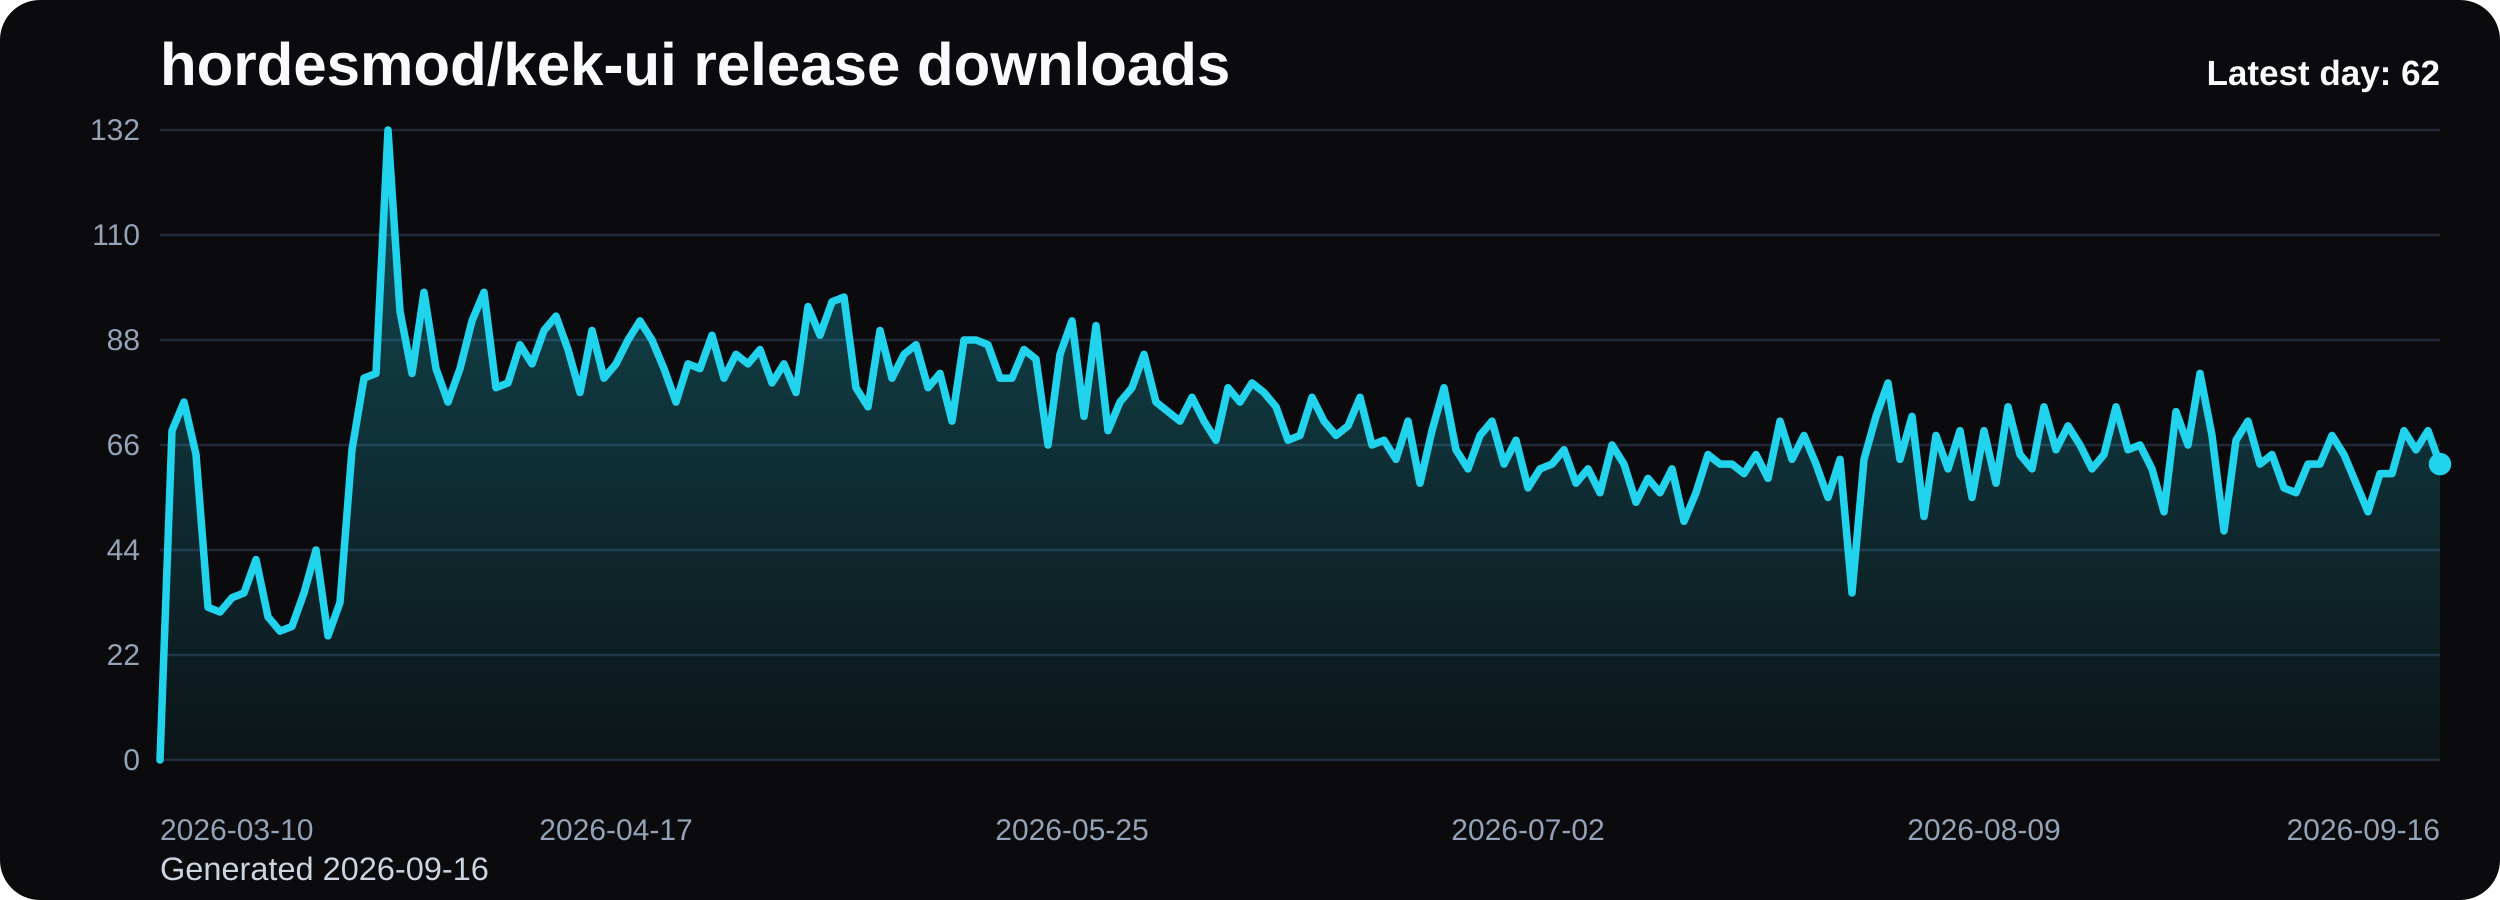
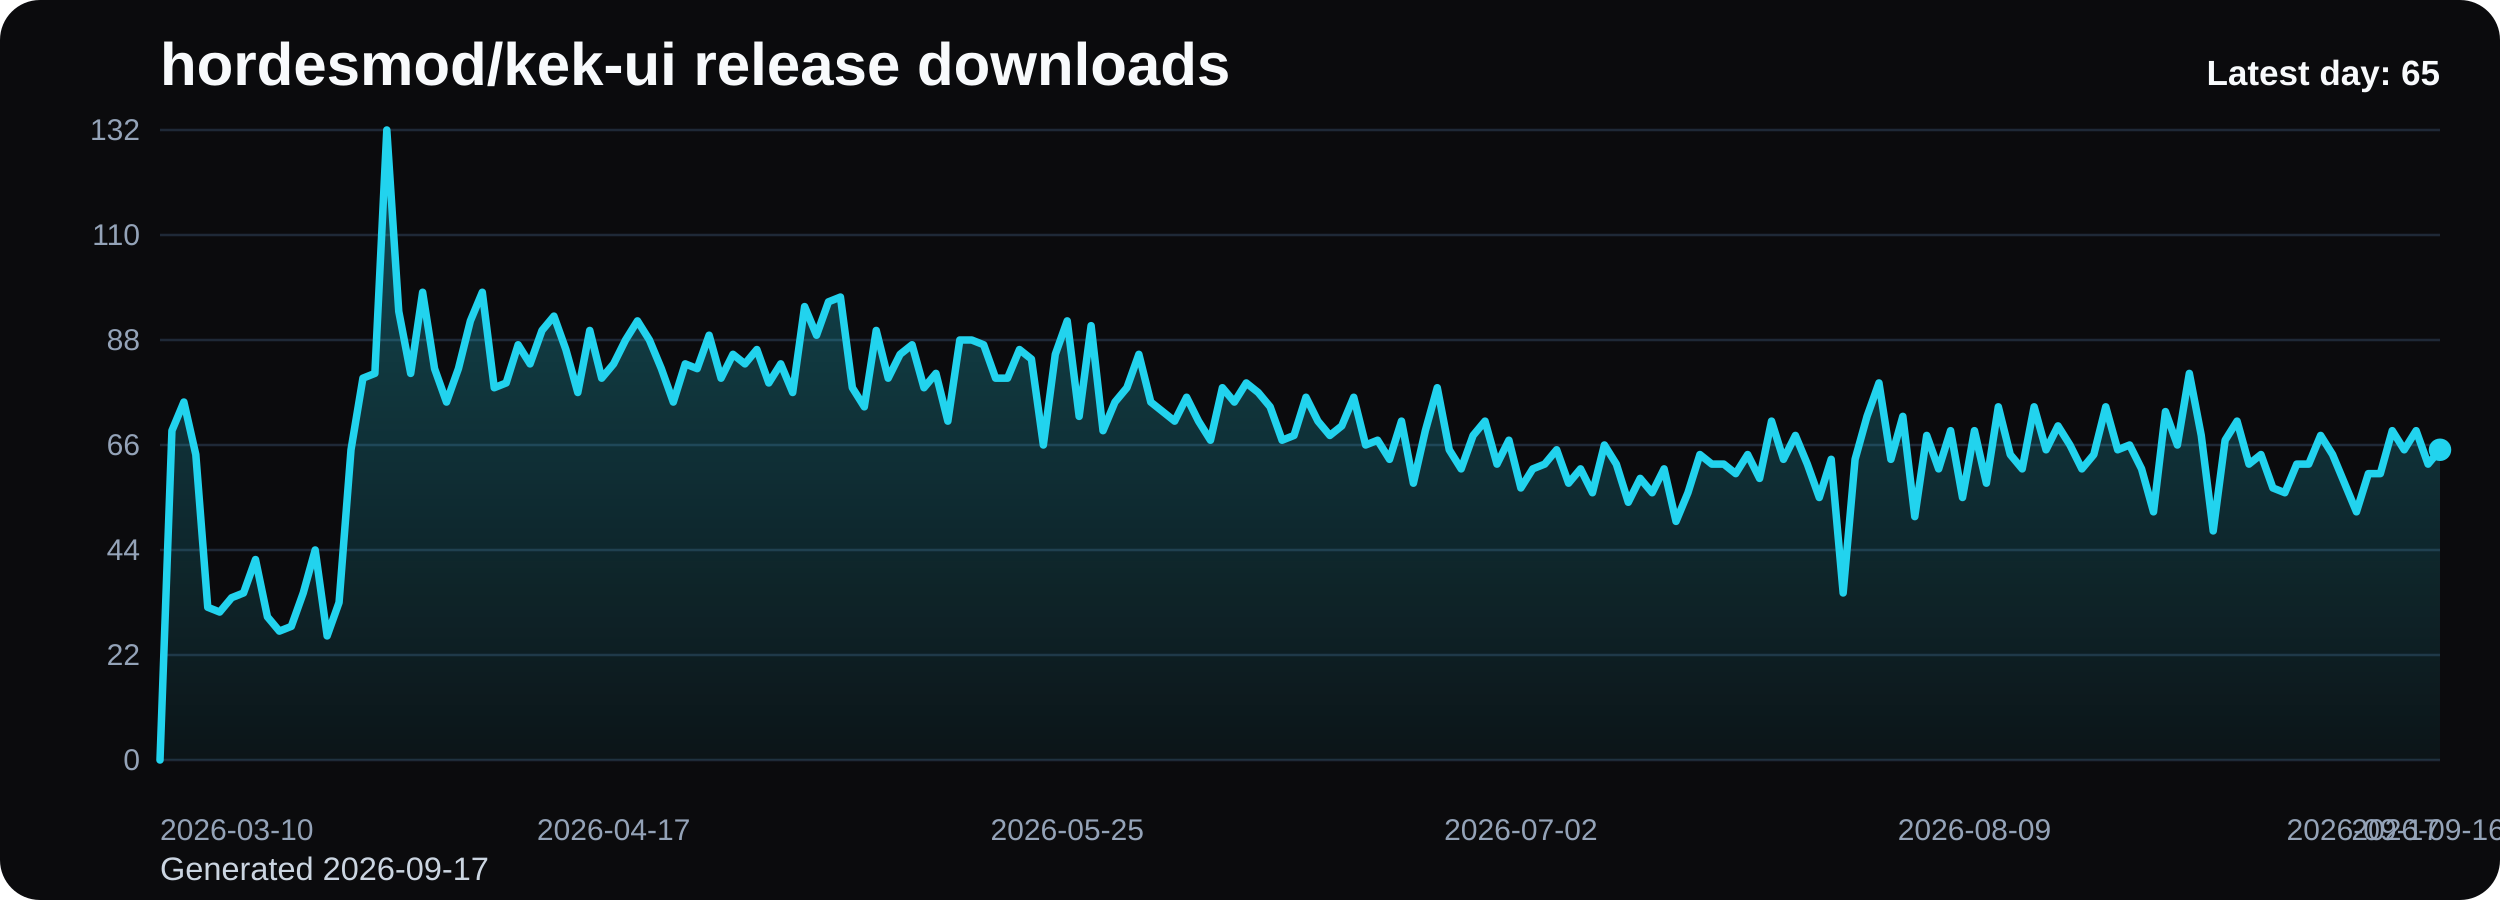
<svg xmlns="http://www.w3.org/2000/svg" viewBox="0 0 1000 360" role="img" aria-label="hordesmod/kek-ui release downloads chart">
  <defs>
    <linearGradient id="fill-daily-black" x1="0" y1="0" x2="0" y2="1">
      <stop offset="0%" stop-color="#22d3ee" stop-opacity="0.32" />
      <stop offset="100%" stop-color="#22d3ee" stop-opacity="0.05" />
    </linearGradient>
    <style>
      .bg { fill: #0b0b0d; }
      .title { font: 700 24px Arial, sans-serif; fill: #f8fafc; }
      .sub { font: 400 13px Arial, sans-serif; fill: #cbd5e1; }
      .grid { stroke: #1f2937; stroke-width: 1; }
      .axis { font: 400 12px Arial, sans-serif; fill: #94a3b8; }
      .line { fill: none; stroke: #22d3ee; stroke-width: 3; stroke-linecap: round; stroke-linejoin: round; }
      .dot { fill: #22d3ee; }
      .value { font: 600 11px Arial, sans-serif; fill: #cbd5e1; }
      .latest { font: 700 14px Arial, sans-serif; fill: #f8fafc; }
    </style>
  </defs>
  <rect class="bg" x="0" y="0" width="1000" height="360" rx="16" />
  <text class="title" x="64" y="34">hordesmod/kek-ui release downloads</text>
-   <text class="sub" x="64" y="352">Generated 2026-09-16</text>
+   <text class="sub" x="64" y="352">Generated 2026-09-17</text>
  <line x1="64" y1="52.00" x2="976" y2="52.00" class="grid" />
  <text x="56" y="56.00" text-anchor="end" class="axis">132</text>
  <line x1="64" y1="94.00" x2="976" y2="94.00" class="grid" />
  <text x="56" y="98.00" text-anchor="end" class="axis">110</text>
  <line x1="64" y1="136.00" x2="976" y2="136.00" class="grid" />
  <text x="56" y="140.00" text-anchor="end" class="axis">88</text>
  <line x1="64" y1="178.00" x2="976" y2="178.00" class="grid" />
  <text x="56" y="182.00" text-anchor="end" class="axis">66</text>
  <line x1="64" y1="220.00" x2="976" y2="220.00" class="grid" />
  <text x="56" y="224.00" text-anchor="end" class="axis">44</text>
  <line x1="64" y1="262.00" x2="976" y2="262.00" class="grid" />
  <text x="56" y="266.00" text-anchor="end" class="axis">22</text>
  <line x1="64" y1="304.00" x2="976" y2="304.00" class="grid" />
  <text x="56" y="308.00" text-anchor="end" class="axis">0</text>
-   <path d="M 64.00 304 L 64.00 304.00 L 68.80 172.27 L 73.60 160.82 L 78.40 181.82 L 83.20 242.91 L 88.00 244.82 L 92.80 239.09 L 97.60 237.18 L 102.40 223.82 L 107.20 246.73 L 112.00 252.45 L 116.80 250.55 L 121.60 237.18 L 126.40 220.00 L 131.20 254.36 L 136.00 241.00 L 140.80 179.91 L 145.60 151.27 L 150.40 149.36 L 155.20 52.00 L 160.00 124.55 L 164.80 149.36 L 169.60 116.91 L 174.40 147.45 L 179.20 160.82 L 184.00 147.45 L 188.80 128.36 L 193.60 116.91 L 198.40 155.09 L 203.20 153.18 L 208.00 137.91 L 212.80 145.55 L 217.60 132.18 L 222.40 126.45 L 227.20 139.82 L 232.00 157.00 L 236.80 132.18 L 241.60 151.27 L 246.40 145.55 L 251.20 136.00 L 256.00 128.36 L 260.80 136.00 L 265.60 147.45 L 270.40 160.82 L 275.20 145.55 L 280.00 147.45 L 284.80 134.09 L 289.60 151.27 L 294.40 141.73 L 299.20 145.55 L 304.00 139.82 L 308.80 153.18 L 313.60 145.55 L 318.40 157.00 L 323.20 122.64 L 328.00 134.09 L 332.80 120.73 L 337.60 118.82 L 342.40 155.09 L 347.20 162.73 L 352.00 132.18 L 356.80 151.27 L 361.60 141.73 L 366.40 137.91 L 371.20 155.09 L 376.00 149.36 L 380.80 168.45 L 385.60 136.00 L 390.40 136.00 L 395.20 137.91 L 400.00 151.27 L 404.80 151.27 L 409.60 139.82 L 414.40 143.64 L 419.20 178.00 L 424.00 141.73 L 428.80 128.36 L 433.60 166.55 L 438.40 130.27 L 443.20 172.27 L 448.00 160.82 L 452.80 155.09 L 457.60 141.73 L 462.40 160.82 L 467.20 164.64 L 472.00 168.45 L 476.80 158.91 L 481.60 168.45 L 486.40 176.09 L 491.20 155.09 L 496.00 160.82 L 500.80 153.18 L 505.60 157.00 L 510.40 162.73 L 515.20 176.09 L 520.00 174.18 L 524.80 158.91 L 529.60 168.45 L 534.40 174.18 L 539.20 170.36 L 544.00 158.91 L 548.80 178.00 L 553.60 176.09 L 558.40 183.73 L 563.20 168.45 L 568.00 193.27 L 572.80 172.27 L 577.60 155.09 L 582.40 179.91 L 587.20 187.55 L 592.00 174.18 L 596.80 168.45 L 601.60 185.64 L 606.40 176.09 L 611.20 195.18 L 616.00 187.55 L 620.80 185.64 L 625.60 179.91 L 630.40 193.27 L 635.20 187.55 L 640.00 197.09 L 644.80 178.00 L 649.60 185.64 L 654.40 200.91 L 659.20 191.36 L 664.00 197.09 L 668.80 187.55 L 673.60 208.55 L 678.40 197.09 L 683.20 181.82 L 688.00 185.64 L 692.80 185.64 L 697.60 189.45 L 702.40 181.82 L 707.20 191.36 L 712.00 168.45 L 716.80 183.73 L 721.60 174.18 L 726.40 185.64 L 731.20 199.00 L 736.00 183.73 L 740.80 237.18 L 745.60 183.73 L 750.40 166.55 L 755.20 153.18 L 760.00 183.73 L 764.80 166.55 L 769.60 206.64 L 774.40 174.18 L 779.20 187.55 L 784.00 172.27 L 788.80 199.00 L 793.60 172.27 L 798.40 193.27 L 803.20 162.73 L 808.00 181.82 L 812.80 187.55 L 817.60 162.73 L 822.40 179.91 L 827.20 170.36 L 832.00 178.00 L 836.80 187.55 L 841.60 181.82 L 846.40 162.73 L 851.20 179.91 L 856.00 178.00 L 860.80 187.55 L 865.60 204.73 L 870.40 164.64 L 875.20 178.00 L 880.00 149.36 L 884.80 174.18 L 889.60 212.36 L 894.40 176.09 L 899.20 168.45 L 904.00 185.64 L 908.80 181.82 L 913.60 195.18 L 918.40 197.09 L 923.20 185.64 L 928.00 185.64 L 932.80 174.18 L 937.60 181.82 L 942.40 193.27 L 947.20 204.73 L 952.00 189.45 L 956.80 189.45 L 961.60 172.27 L 966.40 179.91 L 971.20 172.27 L 976.00 185.64 L 976.00 304 Z" fill="url(#fill-daily-black)" />
-   <polyline class="line" points="64.00,304.00 68.80,172.27 73.60,160.82 78.40,181.82 83.20,242.91 88.00,244.82 92.80,239.09 97.60,237.18 102.40,223.82 107.20,246.73 112.00,252.45 116.80,250.55 121.60,237.18 126.40,220.00 131.20,254.36 136.00,241.00 140.80,179.91 145.60,151.27 150.40,149.36 155.20,52.00 160.00,124.55 164.80,149.36 169.60,116.91 174.40,147.45 179.20,160.82 184.00,147.45 188.80,128.36 193.60,116.91 198.40,155.09 203.20,153.18 208.00,137.91 212.80,145.55 217.60,132.18 222.40,126.45 227.20,139.82 232.00,157.00 236.80,132.18 241.60,151.27 246.40,145.55 251.20,136.00 256.00,128.36 260.80,136.00 265.60,147.45 270.40,160.82 275.20,145.55 280.00,147.45 284.80,134.09 289.60,151.27 294.40,141.73 299.20,145.55 304.00,139.82 308.80,153.18 313.60,145.55 318.40,157.00 323.20,122.64 328.00,134.09 332.80,120.73 337.60,118.82 342.40,155.09 347.20,162.73 352.00,132.18 356.80,151.27 361.60,141.73 366.40,137.91 371.20,155.09 376.00,149.36 380.80,168.45 385.60,136.00 390.40,136.00 395.20,137.91 400.00,151.27 404.80,151.27 409.60,139.82 414.40,143.64 419.20,178.00 424.00,141.73 428.80,128.36 433.60,166.55 438.40,130.27 443.20,172.27 448.00,160.82 452.80,155.09 457.60,141.73 462.40,160.82 467.20,164.64 472.00,168.45 476.80,158.91 481.60,168.45 486.40,176.09 491.20,155.09 496.00,160.82 500.80,153.18 505.60,157.00 510.40,162.73 515.20,176.09 520.00,174.18 524.80,158.91 529.60,168.45 534.40,174.18 539.20,170.36 544.00,158.91 548.80,178.00 553.60,176.09 558.40,183.73 563.20,168.45 568.00,193.27 572.80,172.27 577.60,155.09 582.40,179.91 587.20,187.55 592.00,174.18 596.80,168.45 601.60,185.64 606.40,176.09 611.20,195.18 616.00,187.55 620.80,185.64 625.60,179.91 630.40,193.27 635.20,187.55 640.00,197.09 644.80,178.00 649.60,185.64 654.40,200.91 659.20,191.36 664.00,197.09 668.80,187.55 673.60,208.55 678.40,197.09 683.20,181.82 688.00,185.64 692.80,185.64 697.60,189.45 702.40,181.82 707.20,191.36 712.00,168.45 716.80,183.73 721.60,174.18 726.40,185.64 731.20,199.00 736.00,183.73 740.80,237.18 745.60,183.73 750.40,166.55 755.20,153.18 760.00,183.73 764.80,166.55 769.60,206.64 774.40,174.18 779.20,187.55 784.00,172.27 788.80,199.00 793.60,172.27 798.40,193.27 803.20,162.73 808.00,181.82 812.80,187.55 817.60,162.73 822.40,179.91 827.20,170.36 832.00,178.00 836.80,187.55 841.60,181.82 846.40,162.73 851.20,179.91 856.00,178.00 860.80,187.55 865.60,204.73 870.40,164.64 875.20,178.00 880.00,149.36 884.80,174.18 889.60,212.36 894.40,176.09 899.20,168.45 904.00,185.64 908.80,181.82 913.60,195.18 918.40,197.09 923.20,185.64 928.00,185.64 932.80,174.18 937.60,181.82 942.40,193.27 947.20,204.73 952.00,189.45 956.80,189.45 961.60,172.27 966.40,179.91 971.20,172.27 976.00,185.64" />
-   <circle class="dot" cx="976.00" cy="185.64" r="4.5" />
+   <path d="M 64.00 304 L 64.00 304.00 L 68.77 172.27 L 73.55 160.82 L 78.32 181.82 L 83.10 242.91 L 87.87 244.82 L 92.65 239.09 L 97.42 237.18 L 102.20 223.82 L 106.97 246.73 L 111.75 252.45 L 116.52 250.55 L 121.30 237.18 L 126.07 220.00 L 130.85 254.36 L 135.62 241.00 L 140.40 179.91 L 145.17 151.27 L 149.95 149.36 L 154.72 52.00 L 159.50 124.55 L 164.27 149.36 L 169.05 116.91 L 173.82 147.45 L 178.60 160.82 L 183.37 147.45 L 188.15 128.36 L 192.92 116.91 L 197.70 155.09 L 202.47 153.18 L 207.25 137.91 L 212.02 145.55 L 216.80 132.18 L 221.57 126.45 L 226.35 139.82 L 231.12 157.00 L 235.90 132.18 L 240.67 151.27 L 245.45 145.55 L 250.22 136.00 L 254.99 128.36 L 259.77 136.00 L 264.54 147.45 L 269.32 160.82 L 274.09 145.55 L 278.87 147.45 L 283.64 134.09 L 288.42 151.27 L 293.19 141.73 L 297.97 145.55 L 302.74 139.82 L 307.52 153.18 L 312.29 145.55 L 317.07 157.00 L 321.84 122.64 L 326.62 134.09 L 331.39 120.73 L 336.17 118.82 L 340.94 155.09 L 345.72 162.73 L 350.49 132.18 L 355.27 151.27 L 360.04 141.73 L 364.82 137.91 L 369.59 155.09 L 374.37 149.36 L 379.14 168.45 L 383.92 136.00 L 388.69 136.00 L 393.47 137.91 L 398.24 151.27 L 403.02 151.27 L 407.79 139.82 L 412.57 143.64 L 417.34 178.00 L 422.12 141.73 L 426.89 128.36 L 431.66 166.55 L 436.44 130.27 L 441.21 172.27 L 445.99 160.82 L 450.76 155.09 L 455.54 141.73 L 460.31 160.82 L 465.09 164.64 L 469.86 168.45 L 474.64 158.91 L 479.41 168.45 L 484.19 176.09 L 488.96 155.09 L 493.74 160.82 L 498.51 153.18 L 503.29 157.00 L 508.06 162.73 L 512.84 176.09 L 517.61 174.18 L 522.39 158.91 L 527.16 168.45 L 531.94 174.18 L 536.71 170.36 L 541.49 158.91 L 546.26 178.00 L 551.04 176.09 L 555.81 183.73 L 560.59 168.45 L 565.36 193.27 L 570.14 172.27 L 574.91 155.09 L 579.69 179.91 L 584.46 187.55 L 589.24 174.18 L 594.01 168.45 L 598.79 185.64 L 603.56 176.09 L 608.34 195.18 L 613.11 187.55 L 617.88 185.64 L 622.66 179.91 L 627.43 193.27 L 632.21 187.55 L 636.98 197.09 L 641.76 178.00 L 646.53 185.64 L 651.31 200.91 L 656.08 191.36 L 660.86 197.09 L 665.63 187.55 L 670.41 208.55 L 675.18 197.09 L 679.96 181.82 L 684.73 185.64 L 689.51 185.64 L 694.28 189.45 L 699.06 181.82 L 703.83 191.36 L 708.61 168.45 L 713.38 183.73 L 718.16 174.18 L 722.93 185.64 L 727.71 199.00 L 732.48 183.73 L 737.26 237.18 L 742.03 183.73 L 746.81 166.55 L 751.58 153.18 L 756.36 183.73 L 761.13 166.55 L 765.91 206.64 L 770.68 174.18 L 775.46 187.55 L 780.23 172.27 L 785.01 199.00 L 789.78 172.27 L 794.55 193.27 L 799.33 162.73 L 804.10 181.82 L 808.88 187.55 L 813.65 162.73 L 818.43 179.91 L 823.20 170.36 L 827.98 178.00 L 832.75 187.55 L 837.53 181.82 L 842.30 162.73 L 847.08 179.91 L 851.85 178.00 L 856.63 187.55 L 861.40 204.73 L 866.18 164.64 L 870.95 178.00 L 875.73 149.36 L 880.50 174.18 L 885.28 212.36 L 890.05 176.09 L 894.83 168.45 L 899.60 185.64 L 904.38 181.82 L 909.15 195.18 L 913.93 197.09 L 918.70 185.64 L 923.48 185.64 L 928.25 174.18 L 933.03 181.82 L 937.80 193.27 L 942.58 204.73 L 947.35 189.45 L 952.13 189.45 L 956.90 172.27 L 961.68 179.91 L 966.45 172.27 L 971.23 185.64 L 976.00 179.91 L 976.00 304 Z" fill="url(#fill-daily-black)" />
+   <polyline class="line" points="64.00,304.00 68.77,172.27 73.55,160.82 78.32,181.82 83.10,242.91 87.87,244.82 92.65,239.09 97.42,237.18 102.20,223.82 106.97,246.73 111.75,252.45 116.52,250.55 121.30,237.18 126.07,220.00 130.85,254.36 135.62,241.00 140.40,179.91 145.17,151.27 149.95,149.36 154.72,52.00 159.50,124.55 164.27,149.36 169.05,116.91 173.82,147.45 178.60,160.82 183.37,147.45 188.15,128.36 192.92,116.91 197.70,155.09 202.47,153.18 207.25,137.91 212.02,145.55 216.80,132.18 221.57,126.45 226.35,139.82 231.12,157.00 235.90,132.18 240.67,151.27 245.45,145.55 250.22,136.00 254.99,128.36 259.77,136.00 264.54,147.45 269.32,160.82 274.09,145.55 278.87,147.45 283.64,134.09 288.42,151.27 293.19,141.73 297.97,145.55 302.74,139.82 307.52,153.18 312.29,145.55 317.07,157.00 321.84,122.64 326.62,134.09 331.39,120.73 336.17,118.82 340.94,155.09 345.72,162.73 350.49,132.18 355.27,151.27 360.04,141.73 364.82,137.91 369.59,155.09 374.37,149.36 379.14,168.45 383.92,136.00 388.69,136.00 393.47,137.91 398.24,151.27 403.02,151.27 407.79,139.82 412.57,143.64 417.34,178.00 422.12,141.73 426.89,128.36 431.66,166.55 436.44,130.27 441.21,172.27 445.99,160.82 450.76,155.09 455.54,141.73 460.31,160.82 465.09,164.64 469.86,168.45 474.64,158.91 479.41,168.45 484.19,176.09 488.96,155.09 493.74,160.82 498.51,153.18 503.29,157.00 508.06,162.73 512.84,176.09 517.61,174.18 522.39,158.91 527.16,168.45 531.94,174.18 536.71,170.36 541.49,158.91 546.26,178.00 551.04,176.09 555.81,183.73 560.59,168.45 565.36,193.27 570.14,172.27 574.91,155.09 579.69,179.91 584.46,187.55 589.24,174.18 594.01,168.45 598.79,185.64 603.56,176.09 608.34,195.18 613.11,187.55 617.88,185.64 622.66,179.91 627.43,193.27 632.21,187.55 636.98,197.09 641.76,178.00 646.53,185.64 651.31,200.91 656.08,191.36 660.86,197.09 665.63,187.55 670.41,208.55 675.18,197.09 679.96,181.82 684.73,185.64 689.51,185.64 694.28,189.45 699.06,181.82 703.83,191.36 708.61,168.45 713.38,183.73 718.16,174.18 722.93,185.64 727.71,199.00 732.48,183.73 737.26,237.18 742.03,183.73 746.81,166.55 751.58,153.18 756.36,183.73 761.13,166.55 765.91,206.64 770.68,174.18 775.46,187.55 780.23,172.27 785.01,199.00 789.78,172.27 794.55,193.27 799.33,162.73 804.10,181.82 808.88,187.55 813.65,162.73 818.43,179.91 823.20,170.36 827.98,178.00 832.75,187.55 837.53,181.82 842.30,162.73 847.08,179.91 851.85,178.00 856.63,187.55 861.40,204.73 866.18,164.64 870.95,178.00 875.73,149.36 880.50,174.18 885.28,212.36 890.05,176.09 894.83,168.45 899.60,185.64 904.38,181.82 909.15,195.18 913.93,197.09 918.70,185.64 923.48,185.64 928.25,174.18 933.03,181.82 937.80,193.27 942.58,204.73 947.35,189.45 952.13,189.45 956.90,172.27 961.68,179.91 966.45,172.27 971.23,185.64 976.00,179.91" />
+   <circle class="dot" cx="976.00" cy="179.91" r="4.5" />
  <text class="axis" x="64.00" y="336" text-anchor="start">2026-03-10</text>
-   <text class="axis" x="246.40" y="336" text-anchor="middle">2026-04-17</text>
-   <text class="axis" x="428.80" y="336" text-anchor="middle">2026-05-25</text>
-   <text class="axis" x="611.20" y="336" text-anchor="middle">2026-07-02</text>
-   <text class="axis" x="793.60" y="336" text-anchor="middle">2026-08-09</text>
-   <text class="axis" x="976.00" y="336" text-anchor="end">2026-09-16</text>
-   <text class="latest" x="976" y="34" text-anchor="end">Latest day: 62</text>
+   <text class="axis" x="245.45" y="336" text-anchor="middle">2026-04-17</text>
+   <text class="axis" x="426.89" y="336" text-anchor="middle">2026-05-25</text>
+   <text class="axis" x="608.34" y="336" text-anchor="middle">2026-07-02</text>
+   <text class="axis" x="789.78" y="336" text-anchor="middle">2026-08-09</text>
+   <text class="axis" x="971.23" y="336" text-anchor="middle">2026-09-16</text>
+   <text class="axis" x="976.00" y="336" text-anchor="end">2026-09-17</text>
+   <text class="latest" x="976" y="34" text-anchor="end">Latest day: 65</text>
</svg>
